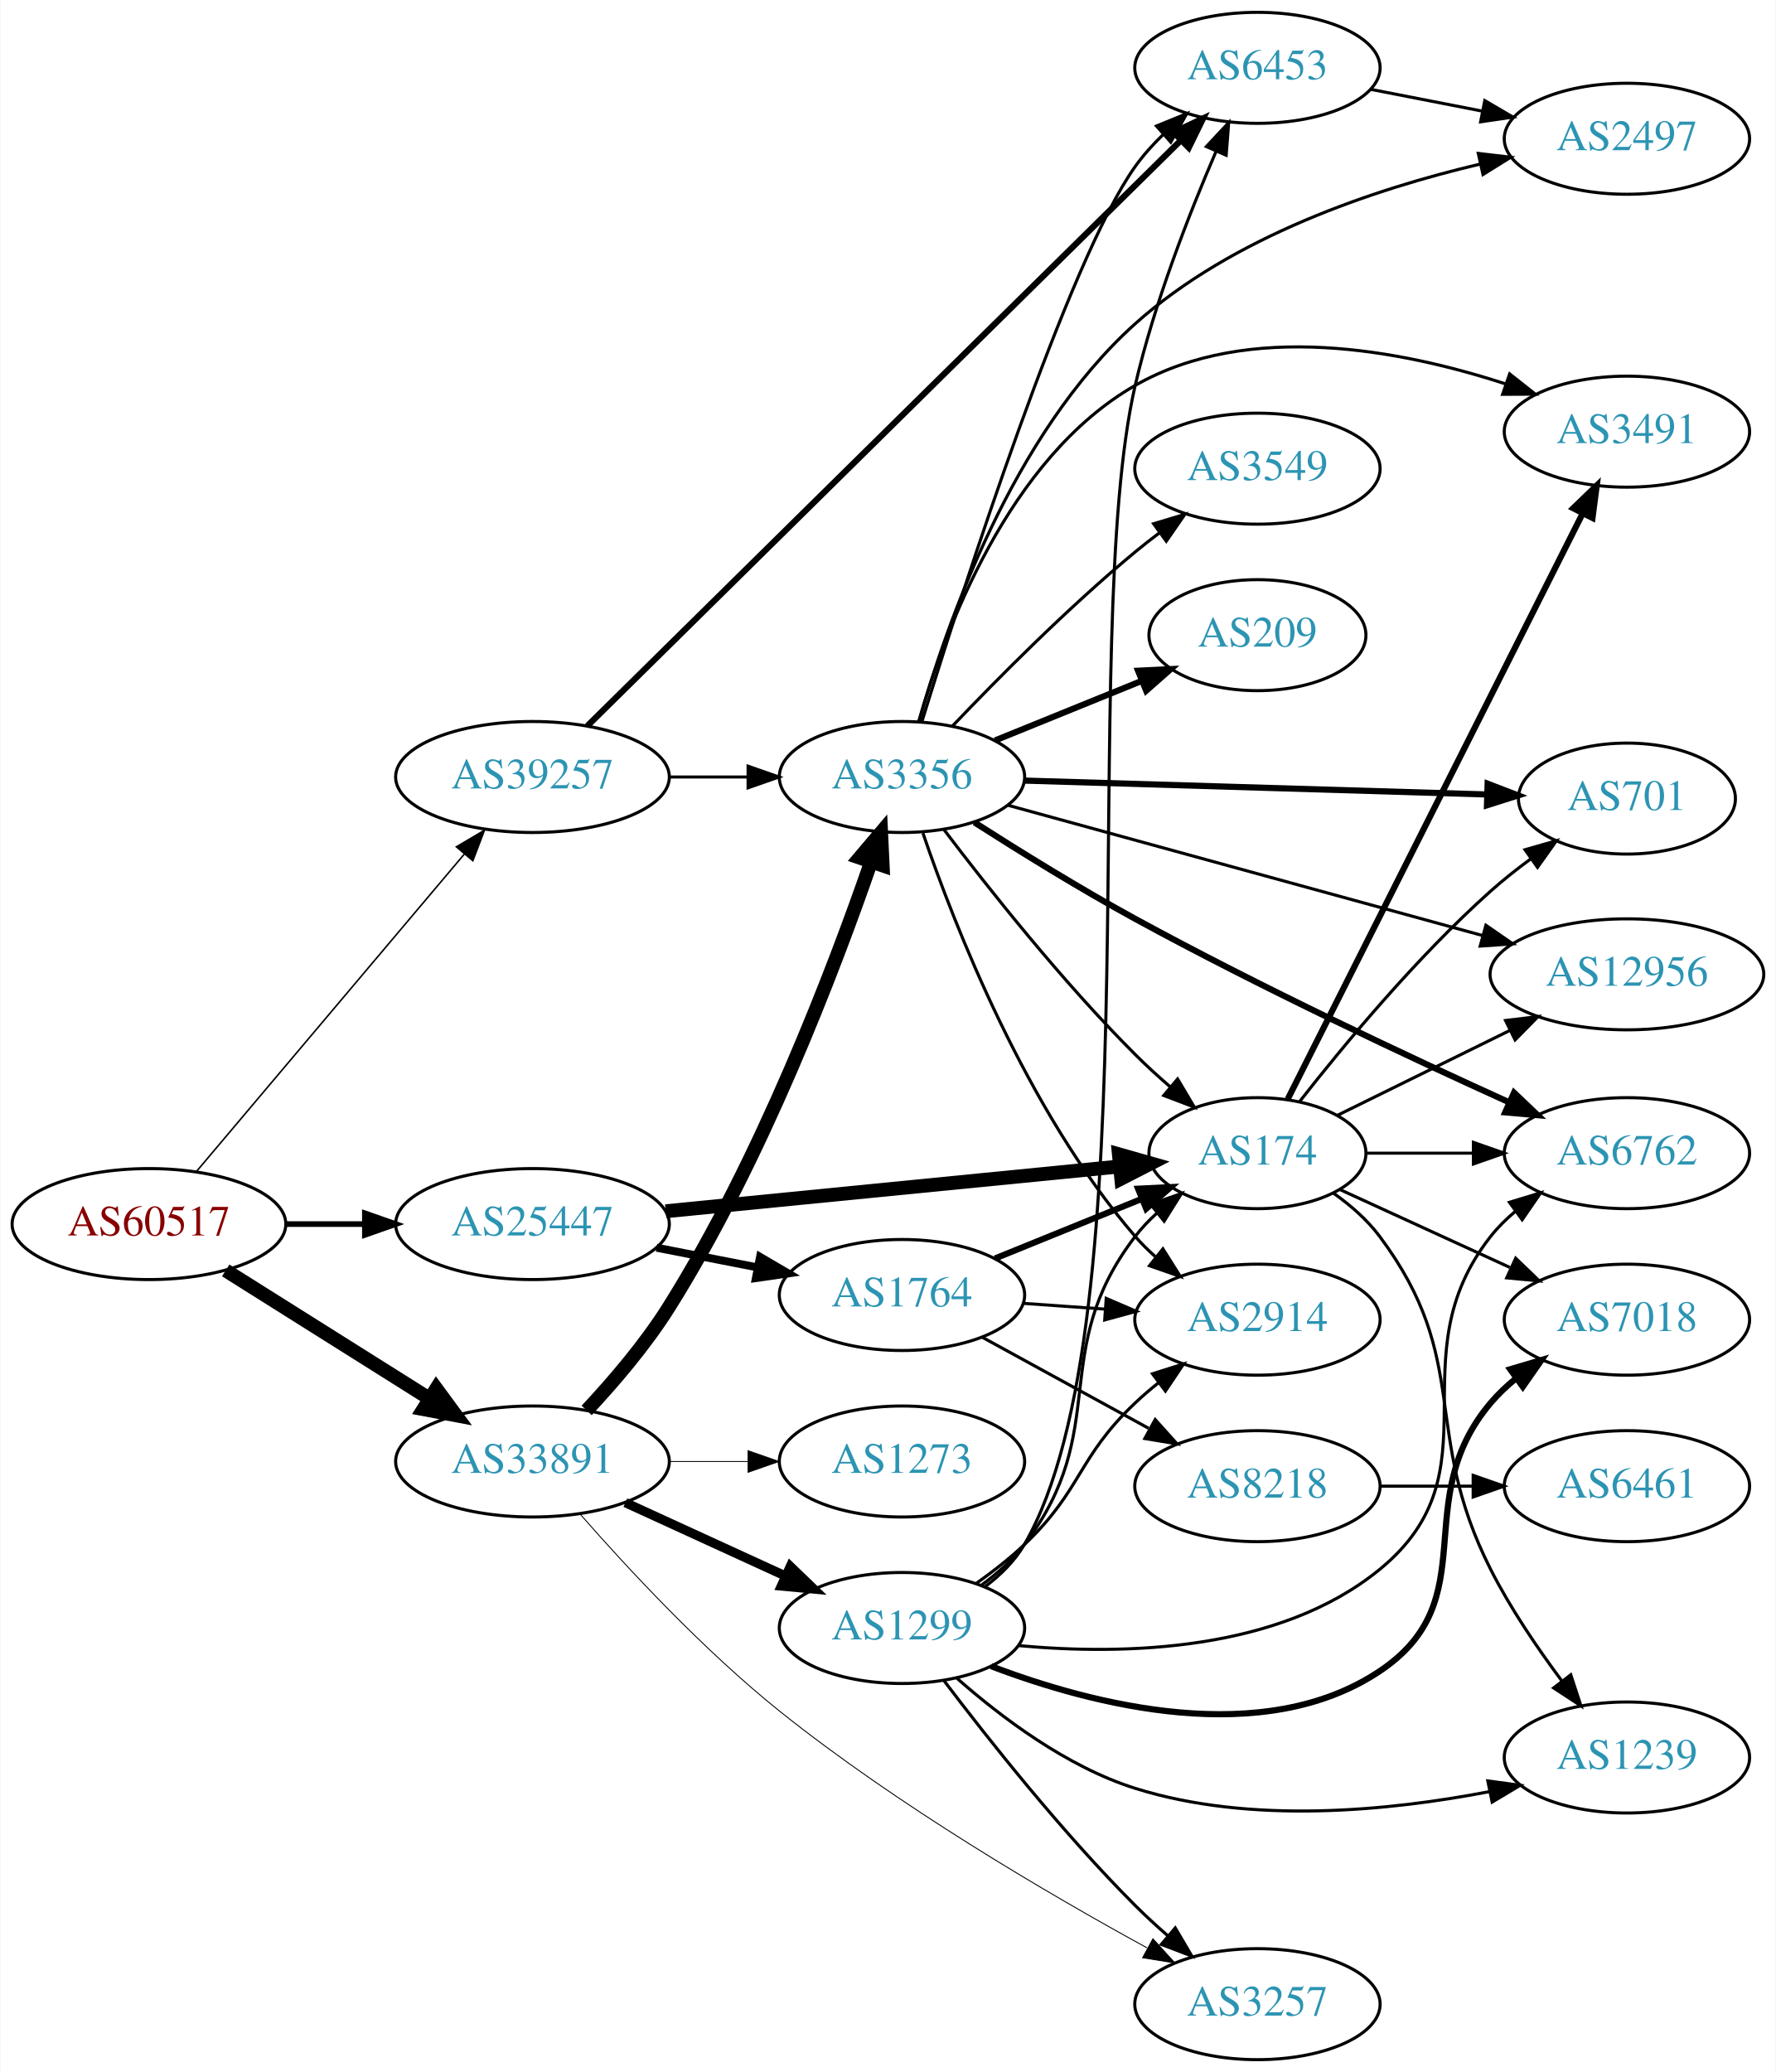
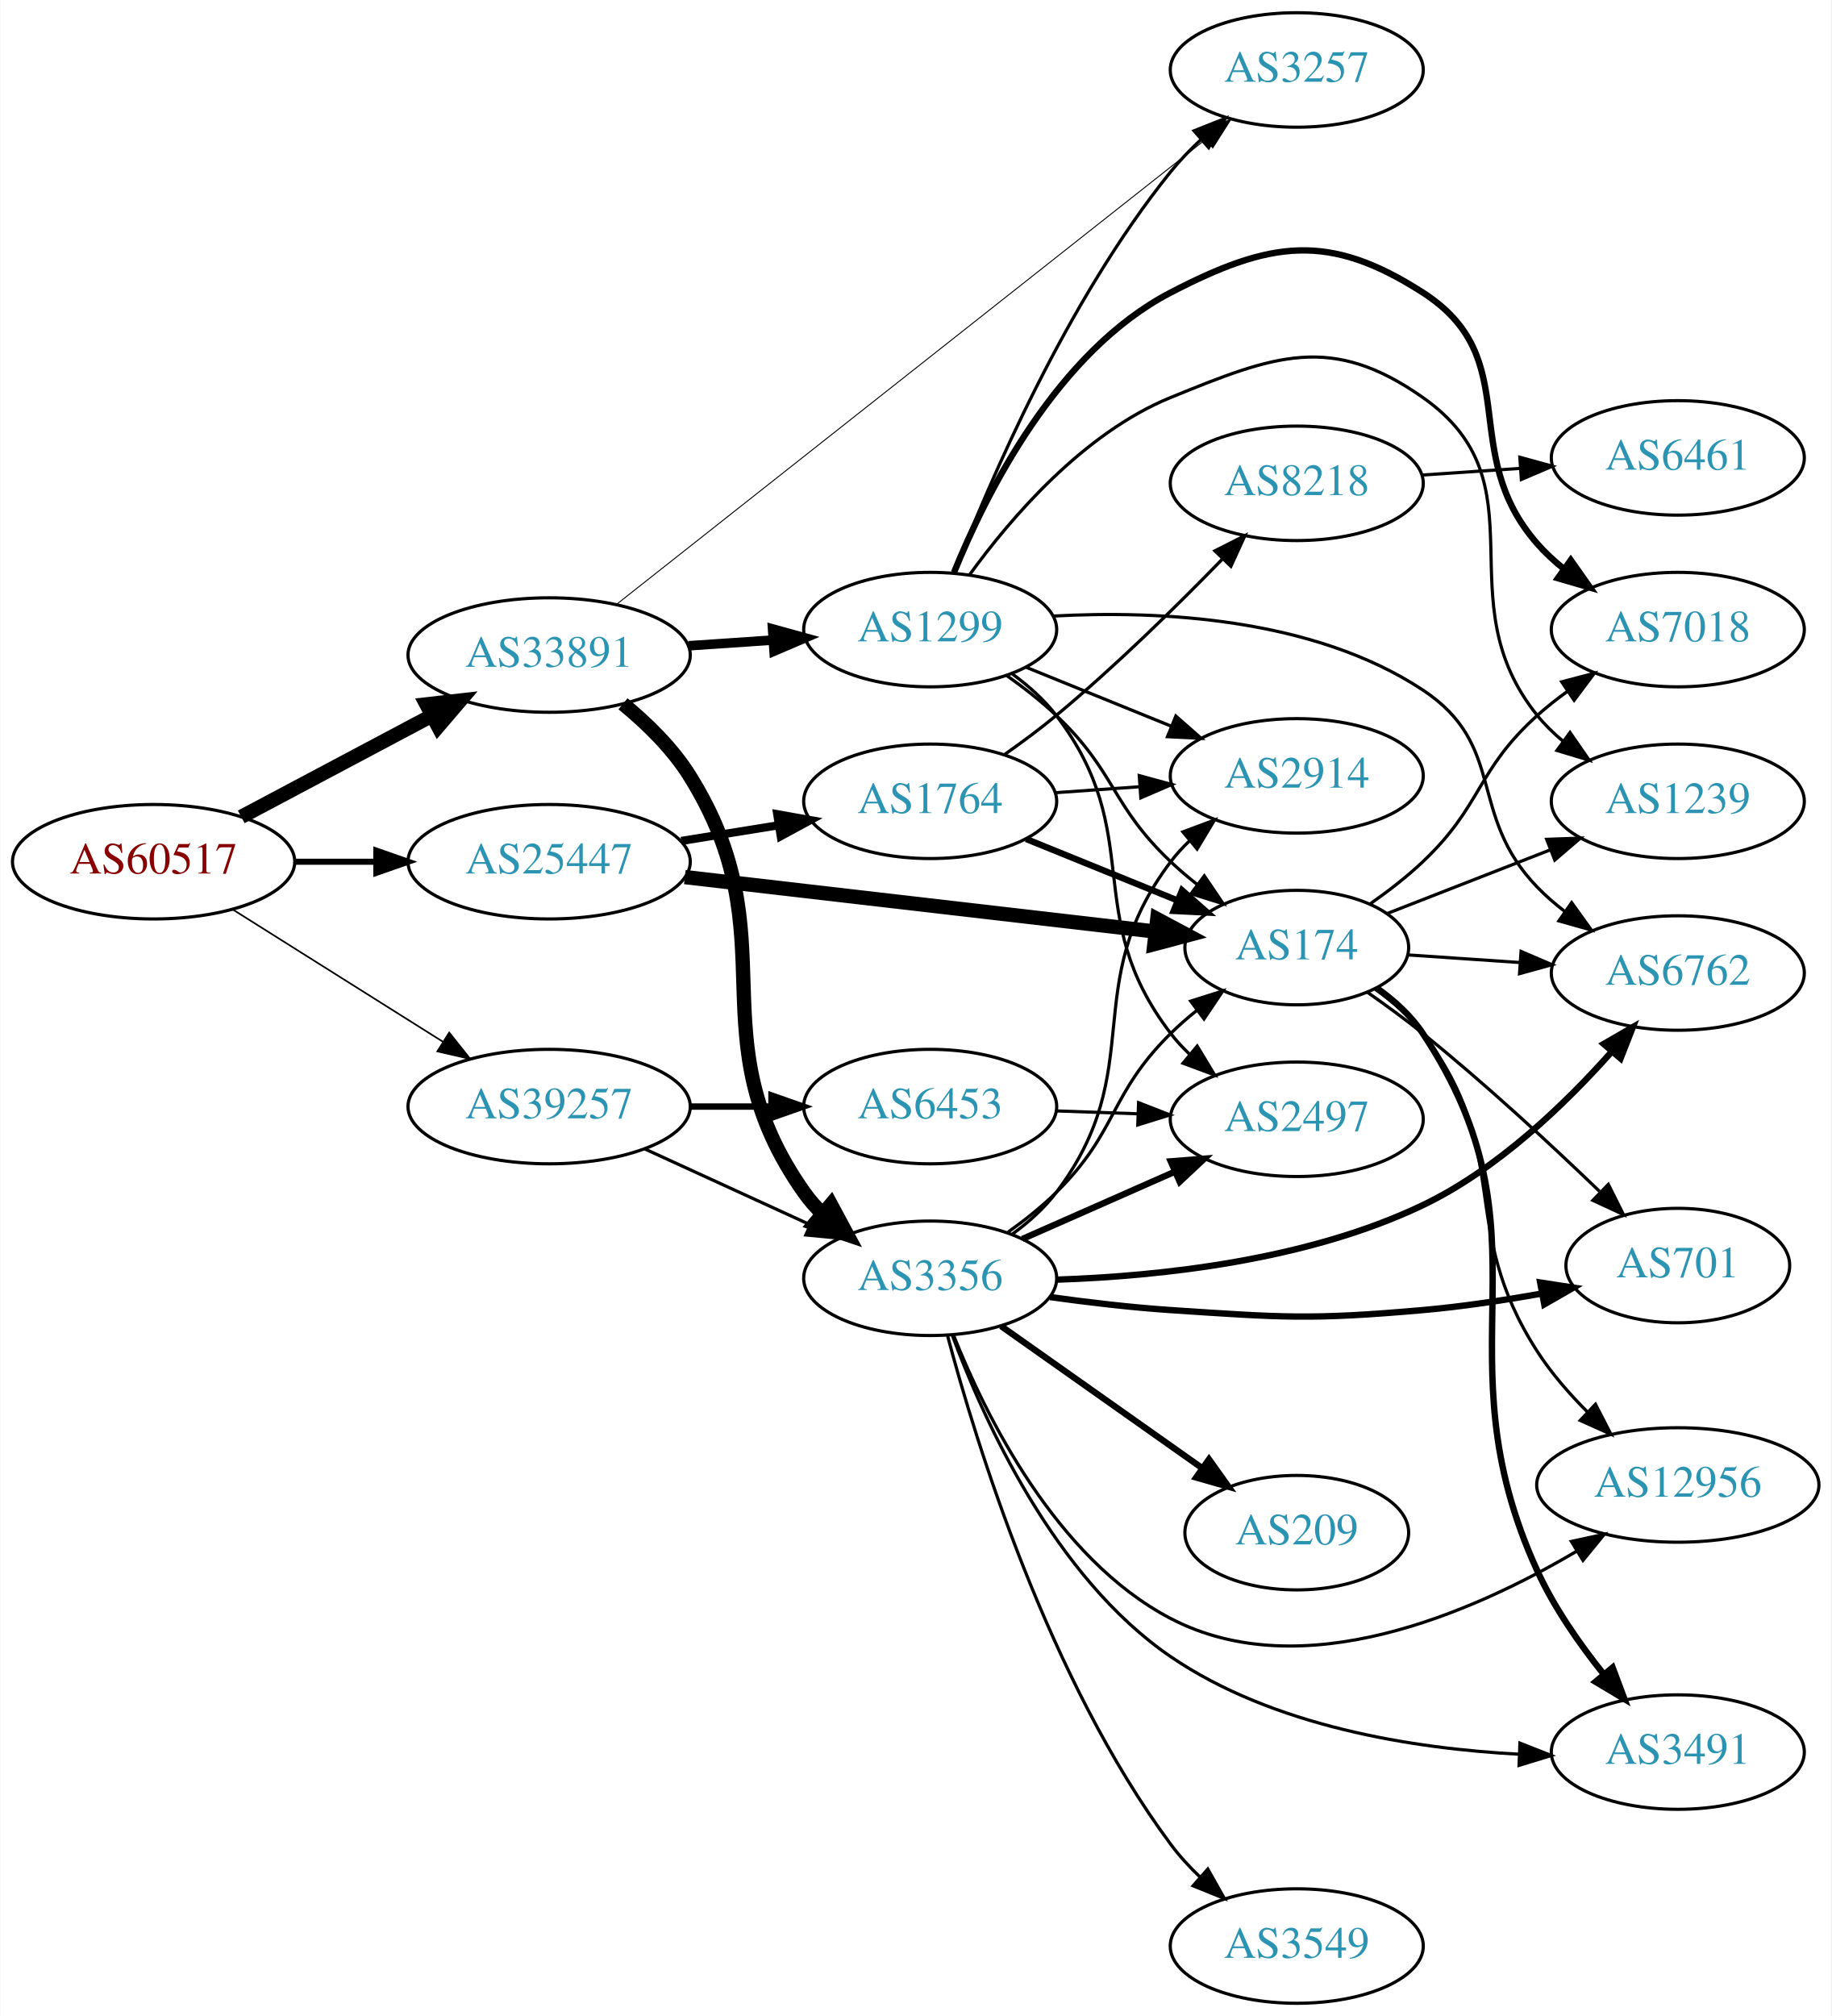
- <svg xmlns="http://www.w3.org/2000/svg" xmlns:xlink="http://www.w3.org/1999/xlink" width="576pt" height="672pt" viewBox="0.00 0.00 575.76 672.00">
-   <g id="graph0" class="graph" transform="scale(1 1) rotate(0) translate(4 668)">
-     <polygon fill="white" stroke="none" points="-4,4 -4,-668 571.762,-668 571.762,4 -4,4" />
+ <svg xmlns="http://www.w3.org/2000/svg" xmlns:xlink="http://www.w3.org/1999/xlink" width="576pt" height="634pt" viewBox="0.00 0.00 575.76 634.00">
+   <g id="graph0" class="graph" transform="scale(1 1) rotate(0) translate(4 630)">
+     <polygon fill="white" stroke="none" points="-4,4 -4,-630 571.762,-630 571.762,4 -4,4" />
    <g id="node1" class="node">
      <g id="a_node1">
        <a xlink:href="/asn/60517" xlink:title="AS60517 ~ AS-CABLEVISION [AT]">
-           <ellipse fill="#ffffff" stroke="black" cx="44.196" cy="-271" rx="44.393" ry="18" />
-           <text text-anchor="middle" x="44.196" y="-267.3" font-family="Times,serif" font-size="14.00" fill="#880000">AS60517</text>
+           <ellipse fill="#ffffff" stroke="black" cx="44.196" cy="-359" rx="44.393" ry="18" />
+           <text text-anchor="middle" x="44.196" y="-355.3" font-family="Times,serif" font-size="14.00" fill="#880000">AS60517</text>
        </a>
      </g>
    </g>
    <g id="node2" class="node">
      <g id="a_node2">
        <a xlink:href="/asn/25447" xlink:title="AS25447 ~ Hackl-Str. 1, Object 2, OG2 [AT]">
-           <ellipse fill="#ffffff" stroke="black" cx="168.588" cy="-271" rx="44.393" ry="18" />
-           <text text-anchor="middle" x="168.588" y="-267.3" font-family="Times,serif" font-size="14.00" fill="#2c94b3">AS25447</text>
+           <ellipse fill="#ffffff" stroke="black" cx="168.588" cy="-359" rx="44.393" ry="18" />
+           <text text-anchor="middle" x="168.588" y="-355.3" font-family="Times,serif" font-size="14.00" fill="#2c94b3">AS25447</text>
        </a>
      </g>
    </g>
    <g id="edge1" class="edge">
-       <path fill="none" stroke="black" stroke-width="1.833" d="M88.692,-271C96.898,-271 105.569,-271 114.041,-271" />
-       <polygon fill="black" stroke="black" stroke-width="1.833" points="114.233,-274.5 124.233,-271 114.233,-267.5 114.233,-274.5" />
+       <path fill="none" stroke="black" stroke-width="1.904" d="M88.692,-359C96.898,-359 105.569,-359 114.041,-359" />
+       <polygon fill="black" stroke="black" stroke-width="1.904" points="114.233,-362.5 124.233,-359 114.233,-355.5 114.233,-362.5" />
    </g>
    <g id="node3" class="node">
      <g id="a_node3">
        <a xlink:href="/asn/33891" xlink:title="AS33891 ~ CORE-BACKBONE GMBH GLOBAL NETWORK [DE]">
-           <ellipse fill="#ffffff" stroke="black" cx="168.588" cy="-194" rx="44.393" ry="18" />
-           <text text-anchor="middle" x="168.588" y="-190.3" font-family="Times,serif" font-size="14.00" fill="#2c94b3">AS33891</text>
+           <ellipse fill="#ffffff" stroke="black" cx="168.588" cy="-424" rx="44.393" ry="18" />
+           <text text-anchor="middle" x="168.588" y="-420.3" font-family="Times,serif" font-size="14.00" fill="#2c94b3">AS33891</text>
        </a>
      </g>
    </g>
    <g id="edge2" class="edge">
-       <path fill="none" stroke="black" stroke-width="4.5" d="M69.085,-255.971C87.955,-244.099 114.478,-227.413 135.249,-214.345" />
-       <polygon fill="black" stroke="black" stroke-width="4.5" points="137.392,-217.649 143.76,-208.991 133.198,-210.984 137.392,-217.649" />
+       <path fill="none" stroke="black" stroke-width="4.5" d="M71.753,-373.104C89.275,-382.409 112.445,-394.715 131.614,-404.895" />
+       <polygon fill="black" stroke="black" stroke-width="4.5" points="129.981,-408.486 140.66,-409.699 133.675,-401.531 129.981,-408.486" />
    </g>
    <g id="node4" class="node">
      <g id="a_node4">
        <a xlink:href="/asn/39257" xlink:title="AS39257 ~ INC [DE]">
-           <ellipse fill="#ffffff" stroke="black" cx="168.588" cy="-416" rx="44.393" ry="18" />
-           <text text-anchor="middle" x="168.588" y="-412.3" font-family="Times,serif" font-size="14.00" fill="#2c94b3">AS39257</text>
+           <ellipse fill="#ffffff" stroke="black" cx="168.588" cy="-282" rx="44.393" ry="18" />
+           <text text-anchor="middle" x="168.588" y="-278.3" font-family="Times,serif" font-size="14.00" fill="#2c94b3">AS39257</text>
        </a>
      </g>
    </g>
    <g id="edge3" class="edge">
-       <path fill="none" stroke="black" stroke-width="0.5" d="M59.475,-287.917C80.917,-313.319 121.563,-361.473 146.448,-390.955" />
-       <polygon fill="black" stroke="black" stroke-width="0.5" points="143.896,-393.357 153.02,-398.741 149.245,-388.842 143.896,-393.357" />
+       <path fill="none" stroke="black" stroke-width="0.519" d="M69.085,-343.971C87.955,-332.099 114.478,-315.413 135.249,-302.345" />
+       <polygon fill="black" stroke="black" stroke-width="0.519" points="137.159,-305.279 143.76,-296.991 133.431,-299.354 137.159,-305.279" />
    </g>
    <g id="node5" class="node">
      <g id="a_node5">
-         <a xlink:href="/asn/1764" xlink:title="AS1764 ~ NEXTLAYER-AS [AT]">
-           <ellipse fill="#ffffff" stroke="black" cx="288.431" cy="-248" rx="39.794" ry="18" />
-           <text text-anchor="middle" x="288.431" y="-244.3" font-family="Times,serif" font-size="14.00" fill="#2c94b3">AS1764</text>
+         <a xlink:href="/asn/174" xlink:title="AS174 ~ Cogent Communications [US]">
+           <ellipse fill="#ffffff" stroke="black" cx="403.724" cy="-332" rx="35.194" ry="18" />
+           <text text-anchor="middle" x="403.724" y="-328.3" font-family="Times,serif" font-size="14.00" fill="#2c94b3">AS174</text>
        </a>
      </g>
    </g>
    <g id="edge4" class="edge">
-       <path fill="none" stroke="black" stroke-width="2.571" d="M208.828,-263.341C219.28,-261.301 230.666,-259.079 241.444,-256.975" />
-       <polygon fill="black" stroke="black" stroke-width="2.571" points="242.397,-260.356 251.542,-255.005 241.056,-253.485 242.397,-260.356" />
+       <path fill="none" stroke="black" stroke-width="4.5" d="M211.268,-354.173C253.012,-349.338 316.975,-341.931 359.319,-337.027" />
+       <polygon fill="black" stroke="black" stroke-width="4.5" points="359.846,-340.93 369.327,-335.868 358.94,-333.107 359.846,-340.93" />
    </g>
    <g id="node6" class="node">
      <g id="a_node6">
-         <a xlink:href="/asn/174" xlink:title="AS174 ~ Cogent Communications [US]">
-           <ellipse fill="#ffffff" stroke="black" cx="403.724" cy="-294" rx="35.194" ry="18" />
-           <text text-anchor="middle" x="403.724" y="-290.3" font-family="Times,serif" font-size="14.00" fill="#2c94b3">AS174</text>
+         <a xlink:href="/asn/1764" xlink:title="AS1764 ~ NEXTLAYER-AS [AT]">
+           <ellipse fill="#ffffff" stroke="black" cx="288.431" cy="-378" rx="39.794" ry="18" />
+           <text text-anchor="middle" x="288.431" y="-374.3" font-family="Times,serif" font-size="14.00" fill="#2c94b3">AS1764</text>
        </a>
      </g>
    </g>
    <g id="edge5" class="edge">
-       <path fill="none" stroke="black" stroke-width="4.5" d="M211.807,-275.165C253.508,-279.279 316.995,-285.542 359.157,-289.702" />
-       <polygon fill="black" stroke="black" stroke-width="4.5" points="358.789,-293.622 369.127,-290.686 359.562,-285.785 358.789,-293.622" />
+       <path fill="none" stroke="black" stroke-width="2.571" d="M210.143,-365.539C220.03,-367.133 230.683,-368.85 240.827,-370.486" />
+       <polygon fill="black" stroke="black" stroke-width="2.571" points="240.323,-373.95 250.753,-372.086 241.438,-367.039 240.323,-373.95" />
    </g>
    <g id="node16" class="node">
      <g id="a_node16">
-         <a xlink:href="/asn/1299" xlink:title="AS1299 ~ Telia Carrier [EU]">
-           <ellipse fill="#ffffff" stroke="black" cx="288.431" cy="-140" rx="39.794" ry="18" />
-           <text text-anchor="middle" x="288.431" y="-136.3" font-family="Times,serif" font-size="14.00" fill="#2c94b3">AS1299</text>
+         <a xlink:href="/asn/3356" xlink:title="AS3356 ~ Level 3 Parent, LLC [US]">
+           <ellipse fill="#ffffff" stroke="black" cx="288.431" cy="-228" rx="39.794" ry="18" />
+           <text text-anchor="middle" x="288.431" y="-224.3" font-family="Times,serif" font-size="14.00" fill="#2c94b3">AS3356</text>
        </a>
      </g>
    </g>
    <g id="edge16" class="edge">
-       <path fill="none" stroke="black" stroke-width="3" d="M198.718,-180.652C214.329,-173.498 233.727,-164.609 250.399,-156.97" />
-       <polygon fill="black" stroke="black" stroke-width="3" points="252.218,-159.986 259.851,-152.638 249.302,-153.622 252.218,-159.986" />
+       <path fill="none" stroke="black" stroke-width="4.5" d="M191.813,-408.669C199.429,-402.426 207.383,-394.639 212.784,-386 244.794,-334.802 213.968,-304.332 248.784,-255 250.466,-252.618 252.427,-250.376 254.559,-248.281" />
+       <polygon fill="black" stroke="black" stroke-width="4.5" points="257.206,-251.2 262.3,-241.736 252.121,-245.186 257.206,-251.2" />
    </g>
    <g id="node17" class="node">
      <g id="a_node17">
-         <a xlink:href="/asn/3257" xlink:title="AS3257 ~ GTT [DE]">
-           <ellipse fill="#ffffff" stroke="black" cx="403.724" cy="-18" rx="39.794" ry="18" />
-           <text text-anchor="middle" x="403.724" y="-14.3" font-family="Times,serif" font-size="14.00" fill="#2c94b3">AS3257</text>
+         <a xlink:href="/asn/1299" xlink:title="AS1299 ~ Telia Carrier [EU]">
+           <ellipse fill="#ffffff" stroke="black" cx="288.431" cy="-432" rx="39.794" ry="18" />
+           <text text-anchor="middle" x="288.431" y="-428.3" font-family="Times,serif" font-size="14.00" fill="#2c94b3">AS1299</text>
        </a>
      </g>
    </g>
    <g id="edge17" class="edge">
-       <path fill="none" stroke="black" stroke-width="0.3" d="M183.998,-176.988C199.11,-159.719 224.06,-132.782 248.784,-113 286.95,-82.465 335.607,-53.944 367.893,-36.276" />
-       <polygon fill="black" stroke="black" stroke-width="0.3" points="369.824,-39.21 376.949,-31.369 366.489,-33.055 369.824,-39.21" />
+       <path fill="none" stroke="black" stroke-width="3" d="M212.465,-426.911C221.074,-427.495 230.177,-428.113 238.96,-428.709" />
+       <polygon fill="black" stroke="black" stroke-width="3" points="238.861,-432.211 249.075,-429.396 239.335,-425.227 238.861,-432.211" />
    </g>
    <g id="node18" class="node">
      <g id="a_node18">
-         <a xlink:href="/asn/3356" xlink:title="AS3356 ~ Level 3 Parent, LLC [US]">
-           <ellipse fill="#ffffff" stroke="black" cx="288.431" cy="-416" rx="39.794" ry="18" />
-           <text text-anchor="middle" x="288.431" y="-412.3" font-family="Times,serif" font-size="14.00" fill="#2c94b3">AS3356</text>
+         <a xlink:href="/asn/3257" xlink:title="AS3257 ~ GTT [DE]">
+           <ellipse fill="#ffffff" stroke="black" cx="403.724" cy="-608" rx="39.794" ry="18" />
+           <text text-anchor="middle" x="403.724" y="-604.3" font-family="Times,serif" font-size="14.00" fill="#2c94b3">AS3257</text>
        </a>
      </g>
    </g>
    <g id="edge18" class="edge">
-       <path fill="none" stroke="black" stroke-width="4.5" d="M186.162,-210.565C194.845,-219.848 205.217,-231.956 212.784,-244 242.733,-291.664 266.283,-353.419 278.412,-388.478" />
-       <polygon fill="black" stroke="black" stroke-width="4.5" points="274.717,-389.841 281.666,-398.04 282.172,-387.305 274.717,-389.841" />
-     </g>
-     <g id="node19" class="node">
-       <g id="a_node19">
-         <a xlink:href="/asn/1273" xlink:title="AS1273 ~ Vodafone Group PLC [EU]">
-           <ellipse fill="#ffffff" stroke="black" cx="288.431" cy="-194" rx="39.794" ry="18" />
-           <text text-anchor="middle" x="288.431" y="-190.3" font-family="Times,serif" font-size="14.00" fill="#2c94b3">AS1273</text>
-         </a>
-       </g>
-     </g>
-     <g id="edge19" class="edge">
-       <path fill="none" stroke="black" stroke-width="0.3" d="M212.799,-194C221.112,-194 229.875,-194 238.357,-194" />
-       <polygon fill="black" stroke="black" stroke-width="0.3" points="238.516,-197.5 248.516,-194 238.516,-190.5 238.516,-197.5" />
-     </g>
-     <g id="edge37" class="edge">
-       <path fill="none" stroke="black" d="M212.799,-416C221.112,-416 229.875,-416 238.357,-416" />
-       <polygon fill="black" stroke="black" points="238.516,-419.5 248.516,-416 238.516,-412.5 238.516,-419.5" />
+       <path fill="none" stroke="black" stroke-width="0.3" d="M189.87,-440.007C231.673,-472.999 327.474,-548.61 374.974,-586.098" />
+       <polygon fill="black" stroke="black" stroke-width="0.3" points="372.967,-588.973 382.985,-592.421 377.304,-583.479 372.967,-588.973" />
+     </g>
+     <g id="edge36" class="edge">
+       <path fill="none" stroke="black" d="M198.718,-268.652C214.329,-261.498 233.727,-252.609 250.399,-244.97" />
+       <polygon fill="black" stroke="black" points="252.218,-247.986 259.851,-240.638 249.302,-241.622 252.218,-247.986" />
    </g>
    <g id="node22" class="node">
      <g id="a_node22">
        <a xlink:href="/asn/6453" xlink:title="AS6453 ~ TATA COMMUNICATIONS (AMERICA) INC [US]">
-           <ellipse fill="#ffffff" stroke="black" cx="403.724" cy="-646" rx="39.794" ry="18" />
-           <text text-anchor="middle" x="403.724" y="-642.3" font-family="Times,serif" font-size="14.00" fill="#2c94b3">AS6453</text>
-         </a>
-       </g>
-     </g>
-     <g id="edge38" class="edge">
-       <path fill="none" stroke="black" stroke-width="2" d="M186.355,-432.541C227.102,-472.74 331.446,-575.681 378.759,-622.357" />
-       <polygon fill="black" stroke="black" stroke-width="2" points="376.532,-625.077 386.109,-629.609 381.448,-620.094 376.532,-625.077" />
-     </g>
-     <g id="edge7" class="edge">
-       <path fill="none" stroke="black" stroke-width="2" d="M318.607,-259.846C333.02,-265.698 350.564,-272.822 365.893,-279.046" />
-       <polygon fill="black" stroke="black" stroke-width="2" points="365.01,-282.465 375.592,-282.984 367.643,-275.979 365.01,-282.465" />
+           <ellipse fill="#ffffff" stroke="black" cx="288.431" cy="-282" rx="39.794" ry="18" />
+           <text text-anchor="middle" x="288.431" y="-278.3" font-family="Times,serif" font-size="14.00" fill="#2c94b3">AS6453</text>
+         </a>
+       </g>
+     </g>
+     <g id="edge35" class="edge">
+       <path fill="none" stroke="black" stroke-width="2" d="M212.799,-282C221.112,-282 229.875,-282 238.357,-282" />
+       <polygon fill="black" stroke="black" stroke-width="2" points="238.516,-285.5 248.516,-282 238.516,-278.5 238.516,-285.5" />
    </g>
    <g id="node7" class="node">
      <g id="a_node7">
-         <a xlink:href="/asn/8218" xlink:title="AS8218 ~ legacy Neotelecoms [FR]">
-           <ellipse fill="#ffffff" stroke="black" cx="403.724" cy="-186" rx="39.794" ry="18" />
-           <text text-anchor="middle" x="403.724" y="-182.3" font-family="Times,serif" font-size="14.00" fill="#2c94b3">AS8218</text>
+         <a xlink:href="/asn/6762" xlink:title="AS6762 ~ TELECOM ITALIA SPARKLE S.p.A. [IT]">
+           <ellipse fill="#ffffff" stroke="black" cx="523.566" cy="-324" rx="39.794" ry="18" />
+           <text text-anchor="middle" x="523.566" y="-320.3" font-family="Times,serif" font-size="14.00" fill="#2c94b3">AS6762</text>
        </a>
      </g>
    </g>
    <g id="edge6" class="edge">
-       <path fill="none" stroke="black" d="M314.574,-234.24C330.415,-225.571 351.076,-214.265 368.413,-204.777" />
-       <polygon fill="black" stroke="black" points="370.559,-207.592 377.651,-199.721 367.198,-201.452 370.559,-207.592" />
+       <path fill="none" stroke="black" d="M438.809,-329.686C449.744,-328.944 462.077,-328.106 473.849,-327.307" />
+       <polygon fill="black" stroke="black" points="474.261,-330.787 484.001,-326.618 473.787,-323.804 474.261,-330.787" />
    </g>
    <g id="node8" class="node">
      <g id="a_node8">
-         <a xlink:href="/asn/2914" xlink:title="AS2914 ~ NTT America, Inc. [US]">
-           <ellipse fill="#ffffff" stroke="black" cx="403.724" cy="-240" rx="39.794" ry="18" />
-           <text text-anchor="middle" x="403.724" y="-236.3" font-family="Times,serif" font-size="14.00" fill="#2c94b3">AS2914</text>
+         <a xlink:href="/asn/701" xlink:title="AS701 ~ UUNET [US]">
+           <ellipse fill="#ffffff" stroke="black" cx="523.566" cy="-232" rx="35.194" ry="18" />
+           <text text-anchor="middle" x="523.566" y="-228.3" font-family="Times,serif" font-size="14.00" fill="#2c94b3">AS701</text>
+         </a>
+       </g>
+     </g>
+     <g id="edge7" class="edge">
+       <path fill="none" stroke="black" d="M425.96,-317.929C431.724,-313.905 437.885,-309.411 443.37,-305 462.853,-289.333 483.586,-270.12 498.95,-255.338" />
+       <polygon fill="black" stroke="black" points="501.718,-257.529 506.46,-248.054 496.845,-252.504 501.718,-257.529" />
+     </g>
+     <g id="node9" class="node">
+       <g id="a_node9">
+         <a xlink:href="/asn/12956" xlink:title="AS12956 ~ TELXIUS [ES]">
+           <ellipse fill="#ffffff" stroke="black" cx="523.566" cy="-163" rx="44.393" ry="18" />
+           <text text-anchor="middle" x="523.566" y="-159.3" font-family="Times,serif" font-size="14.00" fill="#2c94b3">AS12956</text>
        </a>
      </g>
    </g>
    <g id="edge8" class="edge">
-       <path fill="none" stroke="black" d="M327.787,-245.292C336.276,-244.692 345.38,-244.049 354.214,-243.425" />
-       <polygon fill="black" stroke="black" points="354.679,-246.901 364.407,-242.706 354.186,-239.919 354.679,-246.901" />
+       <path fill="none" stroke="black" d="M428.362,-318.922C433.86,-315.015 439.291,-310.33 443.37,-305 472.08,-267.489 453.781,-244.705 479.37,-205 483.753,-198.2 489.43,-191.675 495.22,-185.88" />
+       <polygon fill="black" stroke="black" points="497.669,-188.381 502.525,-178.964 492.857,-183.297 497.669,-188.381" />
    </g>
    <g id="node10" class="node">
      <g id="a_node10">
-         <a xlink:href="/asn/12956" xlink:title="AS12956 ~ TELXIUS [ES]">
-           <ellipse fill="#ffffff" stroke="black" cx="523.566" cy="-352" rx="44.393" ry="18" />
-           <text text-anchor="middle" x="523.566" y="-348.3" font-family="Times,serif" font-size="14.00" fill="#2c94b3">AS12956</text>
-         </a>
-       </g>
-     </g>
-     <g id="edge10" class="edge">
-       <path fill="none" stroke="black" d="M429.715,-306.3C445.939,-314.286 467.37,-324.834 485.555,-333.784" />
-       <polygon fill="black" stroke="black" points="484.205,-337.02 494.723,-338.296 487.297,-330.74 484.205,-337.02" />
+         <a xlink:href="/asn/3491" xlink:title="AS3491 ~ PCCW Global, Inc. [US]">
+           <ellipse fill="#ffffff" stroke="black" cx="523.566" cy="-79" rx="39.794" ry="18" />
+           <text text-anchor="middle" x="523.566" y="-75.3" font-family="Times,serif" font-size="14.00" fill="#2c94b3">AS3491</text>
+         </a>
+       </g>
+     </g>
+     <g id="edge9" class="edge">
+       <path fill="none" stroke="black" stroke-width="2" d="M428.875,-319.289C434.364,-315.374 439.662,-310.594 443.37,-305 485.805,-240.992 447.413,-205.831 479.37,-136 484.645,-124.473 492.583,-113.075 500.221,-103.536" />
+       <polygon fill="black" stroke="black" stroke-width="2" points="503.061,-105.595 506.781,-95.675 497.686,-101.11 503.061,-105.595" />
    </g>
    <g id="node11" class="node">
      <g id="a_node11">
-         <a xlink:href="/asn/3491" xlink:title="AS3491 ~ PCCW Global, Inc. [US]">
-           <ellipse fill="#ffffff" stroke="black" cx="523.566" cy="-528" rx="39.794" ry="18" />
-           <text text-anchor="middle" x="523.566" y="-524.3" font-family="Times,serif" font-size="14.00" fill="#2c94b3">AS3491</text>
-         </a>
-       </g>
-     </g>
-     <g id="edge11" class="edge">
-       <path fill="none" stroke="black" stroke-width="2" d="M413.581,-311.588C434.062,-352.258 484.801,-453.009 509.133,-501.325" />
-       <polygon fill="black" stroke="black" stroke-width="2" points="506.143,-503.17 513.767,-510.527 512.395,-500.021 506.143,-503.17" />
+         <a xlink:href="/asn/7018" xlink:title="AS7018 ~ AT&amp;T Services, Inc. [US]">
+           <ellipse fill="#ffffff" stroke="black" cx="523.566" cy="-432" rx="39.794" ry="18" />
+           <text text-anchor="middle" x="523.566" y="-428.3" font-family="Times,serif" font-size="14.00" fill="#2c94b3">AS7018</text>
+         </a>
+       </g>
+     </g>
+     <g id="edge10" class="edge">
+       <path fill="none" stroke="black" d="M426.858,-345.784C432.502,-349.74 438.379,-354.272 443.37,-359 462.218,-376.853 460.071,-387.635 479.37,-405 482.318,-407.653 485.559,-410.205 488.9,-412.609" />
+       <polygon fill="black" stroke="black" points="487.047,-415.582 497.298,-418.259 490.954,-409.773 487.047,-415.582" />
    </g>
    <g id="node12" class="node">
      <g id="a_node12">
        <a xlink:href="/asn/1239" xlink:title="AS1239 ~ Sprint [US]">
-           <ellipse fill="#ffffff" stroke="black" cx="523.566" cy="-98" rx="39.794" ry="18" />
-           <text text-anchor="middle" x="523.566" y="-94.3" font-family="Times,serif" font-size="14.00" fill="#2c94b3">AS1239</text>
-         </a>
-       </g>
-     </g>
-     <g id="edge12" class="edge">
-       <path fill="none" stroke="black" d="M428.45,-280.989C433.947,-277.081 439.355,-272.378 443.37,-267 473.642,-226.458 456.503,-204.134 479.37,-159 485.757,-146.395 494.525,-133.477 502.494,-122.792" />
-       <polygon fill="black" stroke="black" points="505.351,-124.818 508.653,-114.751 499.794,-120.562 505.351,-124.818" />
+           <ellipse fill="#ffffff" stroke="black" cx="523.566" cy="-378" rx="39.794" ry="18" />
+           <text text-anchor="middle" x="523.566" y="-374.3" font-family="Times,serif" font-size="14.00" fill="#2c94b3">AS1239</text>
+         </a>
+       </g>
+     </g>
+     <g id="edge11" class="edge">
+       <path fill="none" stroke="black" d="M432.055,-342.669C447.288,-348.615 466.519,-356.122 483.333,-362.685" />
+       <polygon fill="black" stroke="black" points="482.318,-366.046 492.906,-366.422 484.863,-359.525 482.318,-366.046" />
+     </g>
+     <g id="edge14" class="edge">
+       <path fill="none" stroke="black" stroke-width="2" d="M318.607,-366.154C333.02,-360.302 350.564,-353.178 365.893,-346.954" />
+       <polygon fill="black" stroke="black" stroke-width="2" points="367.643,-350.021 375.592,-343.016 365.01,-343.535 367.643,-350.021" />
    </g>
    <g id="node13" class="node">
      <g id="a_node13">
-         <a xlink:href="/asn/6762" xlink:title="AS6762 ~ TELECOM ITALIA SPARKLE S.p.A. [IT]">
-           <ellipse fill="#ffffff" stroke="black" cx="523.566" cy="-294" rx="39.794" ry="18" />
-           <text text-anchor="middle" x="523.566" y="-290.3" font-family="Times,serif" font-size="14.00" fill="#2c94b3">AS6762</text>
-         </a>
-       </g>
-     </g>
-     <g id="edge13" class="edge">
-       <path fill="none" stroke="black" d="M439.125,-294C449.949,-294 462.117,-294 473.744,-294" />
-       <polygon fill="black" stroke="black" points="473.775,-297.5 483.775,-294 473.775,-290.5 473.775,-297.5" />
+         <a xlink:href="/asn/2914" xlink:title="AS2914 ~ NTT America, Inc. [US]">
+           <ellipse fill="#ffffff" stroke="black" cx="403.724" cy="-386" rx="39.794" ry="18" />
+           <text text-anchor="middle" x="403.724" y="-382.3" font-family="Times,serif" font-size="14.00" fill="#2c94b3">AS2914</text>
+         </a>
+       </g>
+     </g>
+     <g id="edge12" class="edge">
+       <path fill="none" stroke="black" d="M327.787,-380.708C336.276,-381.308 345.38,-381.951 354.214,-382.575" />
+       <polygon fill="black" stroke="black" points="354.186,-386.081 364.407,-383.294 354.679,-379.099 354.186,-386.081" />
    </g>
    <g id="node14" class="node">
      <g id="a_node14">
-         <a xlink:href="/asn/701" xlink:title="AS701 ~ UUNET [US]">
-           <ellipse fill="#ffffff" stroke="black" cx="523.566" cy="-409" rx="35.194" ry="18" />
-           <text text-anchor="middle" x="523.566" y="-405.3" font-family="Times,serif" font-size="14.00" fill="#2c94b3">AS701</text>
-         </a>
-       </g>
-     </g>
-     <g id="edge14" class="edge">
-       <path fill="none" stroke="black" d="M417.405,-310.734C431.463,-328.702 455.339,-357.555 479.37,-379 483.355,-382.556 487.775,-386.054 492.222,-389.334" />
-       <polygon fill="black" stroke="black" points="490.516,-392.414 500.702,-395.331 494.559,-386.699 490.516,-392.414" />
+         <a xlink:href="/asn/8218" xlink:title="AS8218 ~ legacy Neotelecoms [FR]">
+           <ellipse fill="#ffffff" stroke="black" cx="403.724" cy="-478" rx="39.794" ry="18" />
+           <text text-anchor="middle" x="403.724" y="-474.3" font-family="Times,serif" font-size="14.00" fill="#2c94b3">AS8218</text>
+         </a>
+       </g>
+     </g>
+     <g id="edge13" class="edge">
+       <path fill="none" stroke="black" d="M311.965,-392.813C317.371,-396.618 323.036,-400.822 328.077,-405 346.618,-420.365 366.017,-439.441 380.391,-454.239" />
+       <polygon fill="black" stroke="black" points="377.963,-456.764 387.418,-461.545 383.009,-451.912 377.963,-456.764" />
    </g>
    <g id="node15" class="node">
      <g id="a_node15">
-         <a xlink:href="/asn/7018" xlink:title="AS7018 ~ AT&amp;T Services, Inc. [US]">
-           <ellipse fill="#ffffff" stroke="black" cx="523.566" cy="-240" rx="39.794" ry="18" />
-           <text text-anchor="middle" x="523.566" y="-236.3" font-family="Times,serif" font-size="14.00" fill="#2c94b3">AS7018</text>
+         <a xlink:href="/asn/6461" xlink:title="AS6461 ~ Zayo Bandwidth [US]">
+           <ellipse fill="#ffffff" stroke="black" cx="523.566" cy="-486" rx="39.794" ry="18" />
+           <text text-anchor="middle" x="523.566" y="-482.3" font-family="Times,serif" font-size="14.00" fill="#2c94b3">AS6461</text>
        </a>
      </g>
    </g>
    <g id="edge15" class="edge">
-       <path fill="none" stroke="black" d="M430.585,-282.149C446.705,-274.762 467.708,-265.138 485.573,-256.952" />
-       <polygon fill="black" stroke="black" points="487.492,-259.923 495.125,-252.575 484.575,-253.559 487.492,-259.923" />
-     </g>
-     <g id="node9" class="node">
-       <g id="a_node9">
-         <a xlink:href="/asn/6461" xlink:title="AS6461 ~ Zayo Bandwidth [US]">
-           <ellipse fill="#ffffff" stroke="black" cx="523.566" cy="-186" rx="39.794" ry="18" />
-           <text text-anchor="middle" x="523.566" y="-182.3" font-family="Times,serif" font-size="14.00" fill="#2c94b3">AS6461</text>
-         </a>
-       </g>
-     </g>
-     <g id="edge9" class="edge">
-       <path fill="none" stroke="black" d="M443.636,-186C453.19,-186 463.539,-186 473.502,-186" />
-       <polygon fill="black" stroke="black" points="473.695,-189.5 483.695,-186 473.694,-182.5 473.695,-189.5" />
-     </g>
-     <g id="edge36" class="edge">
-       <path fill="none" stroke="black" d="M314.274,-153.948C319.355,-157.674 324.297,-162.06 328.077,-167 356.787,-204.511 335.367,-229.489 364.077,-267 366.117,-269.665 368.494,-272.169 371.049,-274.495" />
-       <polygon fill="black" stroke="black" points="369.09,-277.409 379.086,-280.922 373.463,-271.943 369.09,-277.409" />
-     </g>
-     <g id="edge33" class="edge">
-       <path fill="none" stroke="black" d="M312.373,-154.353C317.767,-158.172 323.323,-162.497 328.077,-167 346.925,-184.853 345.229,-195.147 364.077,-213 366.454,-215.251 369.032,-217.458 371.689,-219.58" />
-       <polygon fill="black" stroke="black" points="369.681,-222.448 379.781,-225.647 373.88,-216.848 369.681,-222.448" />
-     </g>
-     <g id="edge31" class="edge">
-       <path fill="none" stroke="black" d="M306.17,-123.783C320.311,-111.288 341.776,-95.002 364.077,-88 401.579,-76.225 446.466,-80.667 478.882,-86.915" />
-       <polygon fill="black" stroke="black" points="478.442,-90.398 488.943,-88.989 479.855,-83.542 478.442,-90.398" />
-     </g>
-     <g id="edge32" class="edge">
-       <path fill="none" stroke="black" d="M326.339,-134.282C360.489,-131.15 410.759,-132.307 443.37,-159 482.523,-191.047 448.072,-227.246 479.37,-267 481.695,-269.953 484.439,-272.67 487.398,-275.147" />
-       <polygon fill="black" stroke="black" points="485.457,-278.064 495.595,-281.145 489.591,-272.415 485.457,-278.064" />
-     </g>
-     <g id="edge30" class="edge">
-       <path fill="none" stroke="black" stroke-width="2" d="M317.327,-127.627C350.329,-115.055 405.554,-100.722 443.37,-126 478.16,-149.255 452.34,-181.055 479.37,-213 481.798,-215.869 484.61,-218.53 487.612,-220.972" />
-       <polygon fill="black" stroke="black" stroke-width="2" points="485.709,-223.915 495.869,-226.921 489.801,-218.236 485.709,-223.915" />
-     </g>
-     <g id="edge34" class="edge">
-       <path fill="none" stroke="black" d="M302.04,-122.943C316.222,-104.219 340.383,-73.675 364.077,-50 367.355,-46.725 370.939,-43.43 374.56,-40.264" />
-       <polygon fill="black" stroke="black" points="377.067,-42.727 382.443,-33.598 372.547,-37.382 377.067,-42.727" />
-     </g>
-     <g id="edge35" class="edge">
-       <path fill="none" stroke="black" d="M315.232,-153.306C320.263,-157.065 324.942,-161.627 328.077,-167 370.381,-239.497 345.17,-461.22 364.077,-543 370.215,-569.546 381.513,-598.491 390.314,-618.918" />
-       <polygon fill="black" stroke="black" points="387.172,-620.468 394.401,-628.213 393.58,-617.65 387.172,-620.468" />
+       <path fill="none" stroke="black" d="M442.984,-480.597C452.863,-481.268 463.63,-481.999 473.96,-482.7" />
+       <polygon fill="black" stroke="black" points="473.881,-486.203 484.095,-483.388 474.355,-479.219 473.881,-486.203" />
    </g>
    <g id="edge26" class="edge">
-       <path fill="none" stroke="black" d="M302.04,-398.943C316.222,-380.219 340.383,-349.675 364.077,-326 367.59,-322.49 371.454,-318.957 375.339,-315.585" />
-       <polygon fill="black" stroke="black" points="377.833,-318.061 383.238,-308.948 373.33,-312.702 377.833,-318.061" />
+       <path fill="none" stroke="black" d="M312.907,-242.507C318.168,-246.261 323.531,-250.518 328.077,-255 347.577,-274.225 344.578,-285.775 364.077,-305 366.602,-307.489 369.378,-309.908 372.249,-312.211" />
+       <polygon fill="black" stroke="black" points="370.355,-315.165 380.46,-318.35 374.547,-309.559 370.355,-315.165" />
+     </g>
+     <g id="edge23" class="edge">
+       <path fill="none" stroke="black" stroke-width="2" d="M328.271,-227.572C360.554,-228.641 406.933,-233.555 443.37,-251 466.851,-262.242 488.215,-282.846 502.82,-299.304" />
+       <polygon fill="black" stroke="black" stroke-width="2" points="500.254,-301.689 509.426,-306.992 505.563,-297.127 500.254,-301.689" />
+     </g>
+     <g id="edge22" class="edge">
+       <path fill="none" stroke="black" stroke-width="2" d="M326.162,-222.09C338.208,-220.417 351.683,-218.826 364.077,-218 399.24,-215.655 408.264,-214.921 443.37,-218 455.527,-219.066 468.613,-221.036 480.578,-223.169" />
+       <polygon fill="black" stroke="black" stroke-width="2" points="480.28,-226.673 490.752,-225.066 481.563,-219.792 480.28,-226.673" />
+     </g>
+     <g id="edge27" class="edge">
+       <path fill="none" stroke="black" d="M295.704,-210.294C305.711,-185.095 327.93,-139.857 364.077,-121 405.37,-99.459 458.621,-122.609 491.676,-142.123" />
+       <polygon fill="black" stroke="black" points="490.082,-145.251 500.437,-147.49 493.739,-139.282 490.082,-145.251" />
+     </g>
+     <g id="edge25" class="edge">
+       <path fill="none" stroke="black" d="M295.346,-210.19C305.153,-183.61 327.414,-134.019 364.077,-109 396.255,-87.042 440.261,-80.089 473.739,-78.318" />
+       <polygon fill="black" stroke="black" points="473.911,-81.814 483.766,-77.924 473.636,-74.82 473.911,-81.814" />
    </g>
    <g id="edge24" class="edge">
-       <path fill="none" stroke="black" d="M295.229,-397.804C305.428,-367.923 328.888,-307.716 364.077,-267 366.034,-264.736 368.22,-262.568 370.53,-260.514" />
-       <polygon fill="black" stroke="black" points="373.066,-262.969 378.709,-254.002 368.706,-257.493 373.066,-262.969" />
-     </g>
-     <g id="edge29" class="edge">
-       <path fill="none" stroke="black" d="M322.833,-406.83C363.217,-395.744 431.387,-377.03 476.682,-364.596" />
-       <polygon fill="black" stroke="black" points="477.828,-367.911 486.544,-361.889 475.974,-361.161 477.828,-367.911" />
-     </g>
-     <g id="edge25" class="edge">
-       <path fill="none" stroke="black" d="M293.861,-433.995C302.092,-463.038 322.788,-519.375 364.077,-543 400.867,-564.05 450.457,-554.496 484.307,-543.451" />
-       <polygon fill="black" stroke="black" points="485.53,-546.732 493.844,-540.165 483.249,-540.114 485.53,-546.732" />
-     </g>
-     <g id="edge20" class="edge">
-       <path fill="none" stroke="black" stroke-width="2" d="M311.933,-401.275C326.56,-391.919 346.173,-379.774 364.077,-370 404.788,-347.775 453.027,-325.15 485.503,-310.435" />
-       <polygon fill="black" stroke="black" stroke-width="2" points="486.959,-313.617 494.637,-306.316 484.082,-307.236 486.959,-313.617" />
-     </g>
-     <g id="edge23" class="edge">
-       <path fill="none" stroke="black" stroke-width="2" d="M328.19,-414.836C369.458,-413.597 434.669,-411.639 478.023,-410.337" />
-       <polygon fill="black" stroke="black" stroke-width="2" points="478.385,-413.828 488.276,-410.03 478.175,-406.831 478.385,-413.828" />
+       <path fill="none" stroke="black" d="M314.319,-241.913C319.397,-245.641 324.327,-250.037 328.077,-255 357.566,-294.024 334.588,-319.976 364.077,-359 365.835,-361.326 367.852,-363.528 370.022,-365.595" />
+       <polygon fill="black" stroke="black" points="367.907,-368.388 377.835,-372.087 372.381,-363.004 367.907,-368.388" />
+     </g>
+     <g id="node19" class="node">
+       <g id="a_node19">
+         <a xlink:href="/asn/209" xlink:title="AS209 ~ CenturyLink Communications, LLC [US]">
+           <ellipse fill="#ffffff" stroke="black" cx="403.724" cy="-148" rx="35.194" ry="18" />
+           <text text-anchor="middle" x="403.724" y="-144.3" font-family="Times,serif" font-size="14.00" fill="#2c94b3">AS209</text>
+         </a>
+       </g>
+     </g>
+     <g id="edge19" class="edge">
+       <path fill="none" stroke="black" stroke-width="2" d="M310.74,-212.953C328.608,-200.336 354.284,-182.205 373.971,-168.303" />
+       <polygon fill="black" stroke="black" stroke-width="2" points="376.123,-171.068 382.273,-162.441 372.085,-165.35 376.123,-171.068" />
    </g>
    <g id="node20" class="node">
      <g id="a_node20">
-         <a xlink:href="/asn/209" xlink:title="AS209 ~ CenturyLink Communications, LLC [US]">
-           <ellipse fill="#ffffff" stroke="black" cx="403.724" cy="-462" rx="35.194" ry="18" />
-           <text text-anchor="middle" x="403.724" y="-458.3" font-family="Times,serif" font-size="14.00" fill="#2c94b3">AS209</text>
-         </a>
-       </g>
-     </g>
-     <g id="edge21" class="edge">
-       <path fill="none" stroke="black" stroke-width="2" d="M318.607,-427.846C333.02,-433.698 350.564,-440.822 365.893,-447.046" />
-       <polygon fill="black" stroke="black" stroke-width="2" points="365.01,-450.465 375.592,-450.984 367.643,-443.979 365.01,-450.465" />
+         <a xlink:href="/asn/2497" xlink:title="AS2497 ~ Internet Initiative Japan Inc. [JP]">
+           <ellipse fill="#ffffff" stroke="black" cx="403.724" cy="-278" rx="39.794" ry="18" />
+           <text text-anchor="middle" x="403.724" y="-274.3" font-family="Times,serif" font-size="14.00" fill="#2c94b3">AS2497</text>
+         </a>
+       </g>
+     </g>
+     <g id="edge20" class="edge">
+       <path fill="none" stroke="black" stroke-width="2" d="M317.436,-240.36C331.87,-246.73 349.671,-254.586 365.27,-261.47" />
+       <polygon fill="black" stroke="black" stroke-width="2" points="364.086,-264.774 374.648,-265.609 366.913,-258.37 364.086,-264.774" />
    </g>
    <g id="node21" class="node">
      <g id="a_node21">
        <a xlink:href="/asn/3549" xlink:title="AS3549 ~ Level 3 Parent, LLC [US]">
-           <ellipse fill="#ffffff" stroke="black" cx="403.724" cy="-516" rx="39.794" ry="18" />
-           <text text-anchor="middle" x="403.724" y="-512.3" font-family="Times,serif" font-size="14.00" fill="#2c94b3">AS3549</text>
-         </a>
-       </g>
-     </g>
-     <g id="edge22" class="edge">
-       <path fill="none" stroke="black" d="M304.736,-432.455C319.349,-447.796 342.305,-470.956 364.077,-489 366.598,-491.089 369.275,-493.184 371.997,-495.233" />
-       <polygon fill="black" stroke="black" points="370.042,-498.139 380.189,-501.187 374.157,-492.477 370.042,-498.139" />
-     </g>
-     <g id="edge27" class="edge">
-       <path fill="none" stroke="black" d="M294.919,-434.043C308.17,-476.931 342.416,-583.649 364.077,-614 366.71,-617.689 369.869,-621.201 373.232,-624.454" />
-       <polygon fill="black" stroke="black" points="370.982,-627.136 380.793,-631.134 375.616,-621.89 370.982,-627.136" />
-     </g>
-     <g id="node23" class="node">
-       <g id="a_node23">
-         <a xlink:href="/asn/2497" xlink:title="AS2497 ~ Internet Initiative Japan Inc. [JP]">
-           <ellipse fill="#ffffff" stroke="black" cx="523.566" cy="-623" rx="39.794" ry="18" />
-           <text text-anchor="middle" x="523.566" y="-619.3" font-family="Times,serif" font-size="14.00" fill="#2c94b3">AS2497</text>
-         </a>
-       </g>
+           <ellipse fill="#ffffff" stroke="black" cx="403.724" cy="-18" rx="39.794" ry="18" />
+           <text text-anchor="middle" x="403.724" y="-14.3" font-family="Times,serif" font-size="14.00" fill="#2c94b3">AS3549</text>
+         </a>
+       </g>
+     </g>
+     <g id="edge21" class="edge">
+       <path fill="none" stroke="black" d="M293.838,-210.141C302.806,-176.351 325.65,-101.812 364.077,-50 366.777,-46.359 369.976,-42.877 373.36,-39.639" />
+       <polygon fill="black" stroke="black" points="375.742,-42.205 380.94,-32.972 371.119,-36.948 375.742,-42.205" />
+     </g>
+     <g id="edge32" class="edge">
+       <path fill="none" stroke="black" d="M312.373,-417.647C317.767,-413.828 323.323,-409.503 328.077,-405 346.925,-387.147 345.229,-376.853 364.077,-359 366.651,-356.562 369.46,-354.176 372.351,-351.895" />
+       <polygon fill="black" stroke="black" points="374.643,-354.553 380.589,-345.784 370.472,-348.931 374.643,-354.553" />
+     </g>
+     <g id="edge29" class="edge">
+       <path fill="none" stroke="black" d="M327.117,-436.258C360.405,-438.075 408.881,-435.783 443.37,-413 469.957,-395.438 457.209,-373.895 479.37,-351 481.984,-348.299 484.921,-345.751 488.001,-343.379" />
+       <polygon fill="black" stroke="black" points="490.177,-346.129 496.366,-337.529 486.165,-340.392 490.177,-346.129" />
    </g>
    <g id="edge28" class="edge">
-       <path fill="none" stroke="black" d="M293.956,-433.998C302.545,-464.628 324.03,-527.059 364.077,-563 395.565,-591.259 441.688,-606.703 476.068,-614.812" />
-       <polygon fill="black" stroke="black" points="475.358,-618.239 485.881,-617.004 476.884,-611.408 475.358,-618.239" />
-     </g>
-     <g id="edge39" class="edge">
-       <path fill="none" stroke="black" d="M440.4,-639.037C451.832,-636.806 464.654,-634.303 476.707,-631.951" />
-       <polygon fill="black" stroke="black" points="477.46,-635.37 486.604,-630.019 476.119,-628.499 477.46,-635.37" />
+       <path fill="none" stroke="black" stroke-width="2" d="M295.922,-449.964C306.069,-475.014 328.315,-519.444 364.077,-538 395.359,-554.231 413.731,-557.065 443.37,-538 475.821,-517.126 453.932,-488.012 479.37,-459 481.848,-456.174 484.694,-453.542 487.717,-451.118" />
+       <polygon fill="black" stroke="black" stroke-width="2" points="489.903,-453.857 496.003,-445.195 485.832,-448.163 489.903,-453.857" />
+     </g>
+     <g id="edge30" class="edge">
+       <path fill="none" stroke="black" d="M300.758,-449.159C313.657,-466.974 336.55,-493.777 364.077,-505 396.711,-518.305 414.538,-525.264 443.37,-505 482.017,-477.838 449.71,-441.764 479.37,-405 481.73,-402.075 484.497,-399.377 487.471,-396.911" />
+       <polygon fill="black" stroke="black" points="489.663,-399.644 495.688,-390.93 485.543,-393.985 489.663,-399.644" />
+     </g>
+     <g id="edge31" class="edge">
+       <path fill="none" stroke="black" d="M318.607,-420.154C332.482,-414.52 349.259,-407.708 364.169,-401.654" />
+       <polygon fill="black" stroke="black" points="365.698,-404.811 373.647,-397.806 363.065,-398.325 365.698,-404.811" />
+     </g>
+     <g id="edge33" class="edge">
+       <path fill="none" stroke="black" d="M295.924,-449.728C306.953,-478.306 331.372,-535.451 364.077,-576 366.923,-579.528 370.208,-582.944 373.637,-586.147" />
+       <polygon fill="black" stroke="black" points="371.417,-588.855 381.257,-592.782 376.013,-583.576 371.417,-588.855" />
+     </g>
+     <g id="edge34" class="edge">
+       <path fill="none" stroke="black" d="M314.274,-418.052C319.355,-414.326 324.297,-409.94 328.077,-405 356.787,-367.489 335.367,-342.511 364.077,-305 365.849,-302.685 367.877,-300.491 370.054,-298.429" />
+       <polygon fill="black" stroke="black" points="372.411,-301.022 377.881,-291.948 367.946,-295.63 372.411,-301.022" />
+     </g>
+     <g id="edge37" class="edge">
+       <path fill="none" stroke="black" d="M328.103,-280.635C336.306,-280.345 345.07,-280.036 353.602,-279.734" />
+       <polygon fill="black" stroke="black" points="353.971,-283.224 363.841,-279.373 353.724,-276.228 353.971,-283.224" />
    </g>
  </g>
</svg>
